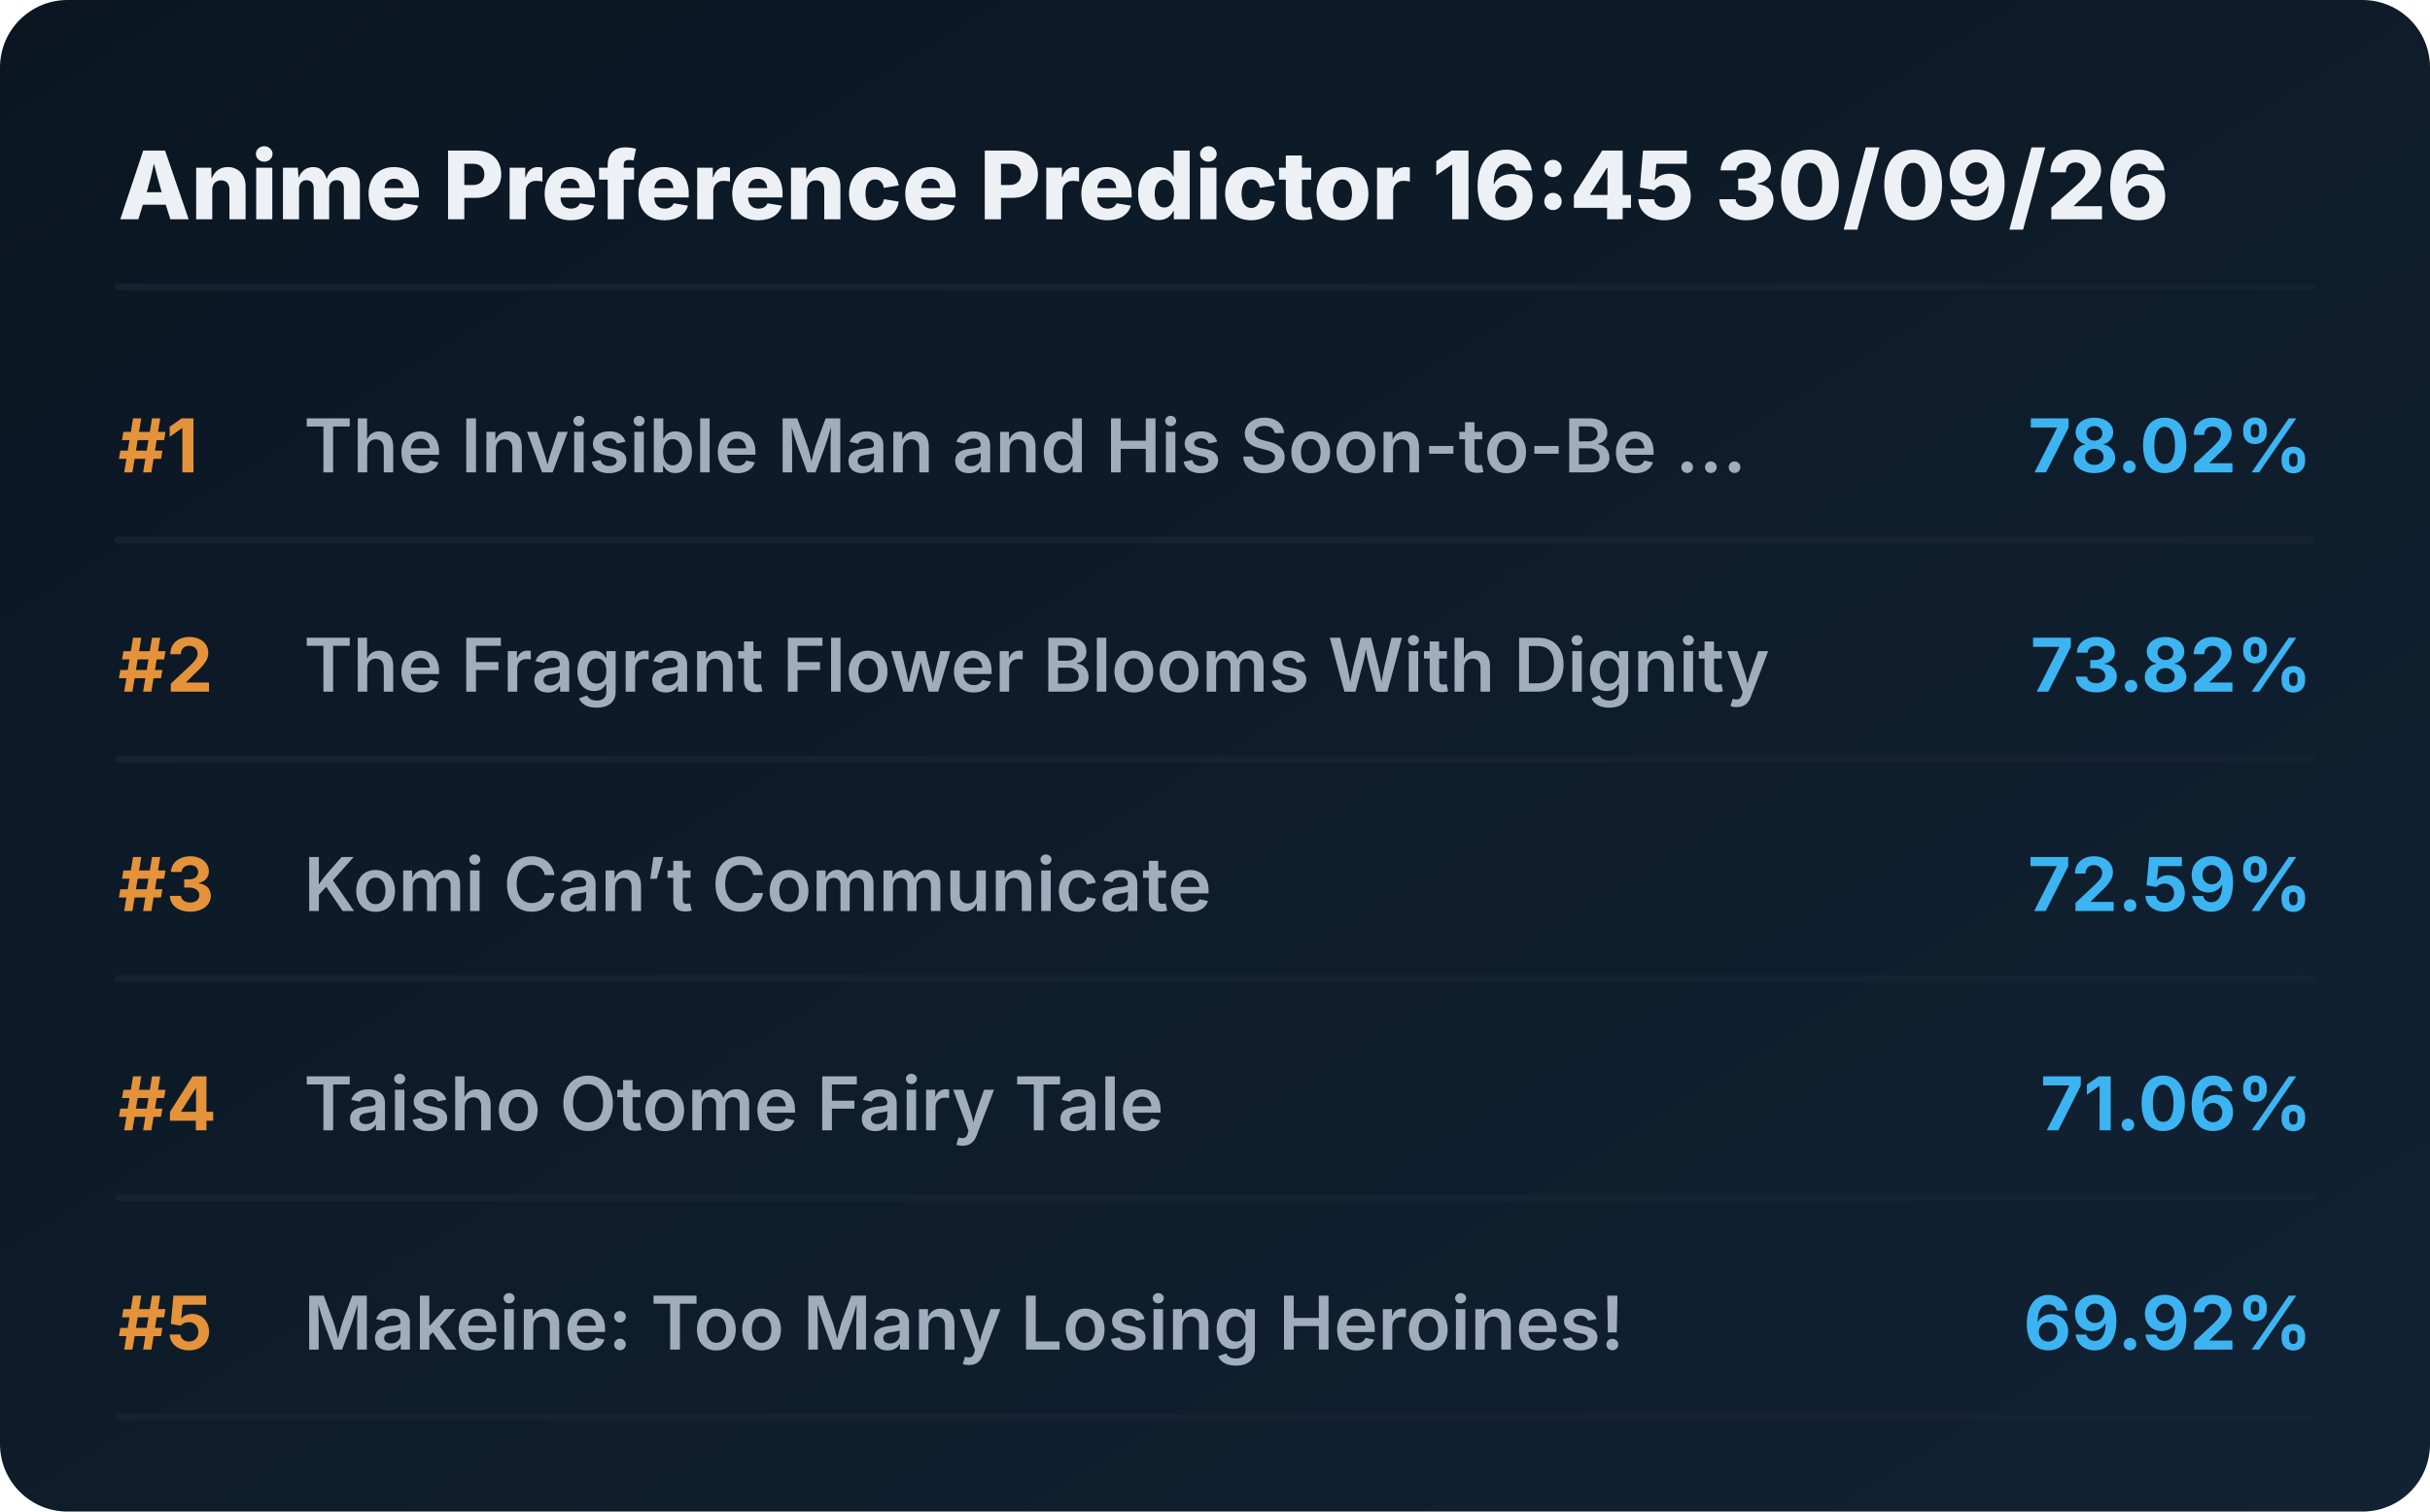
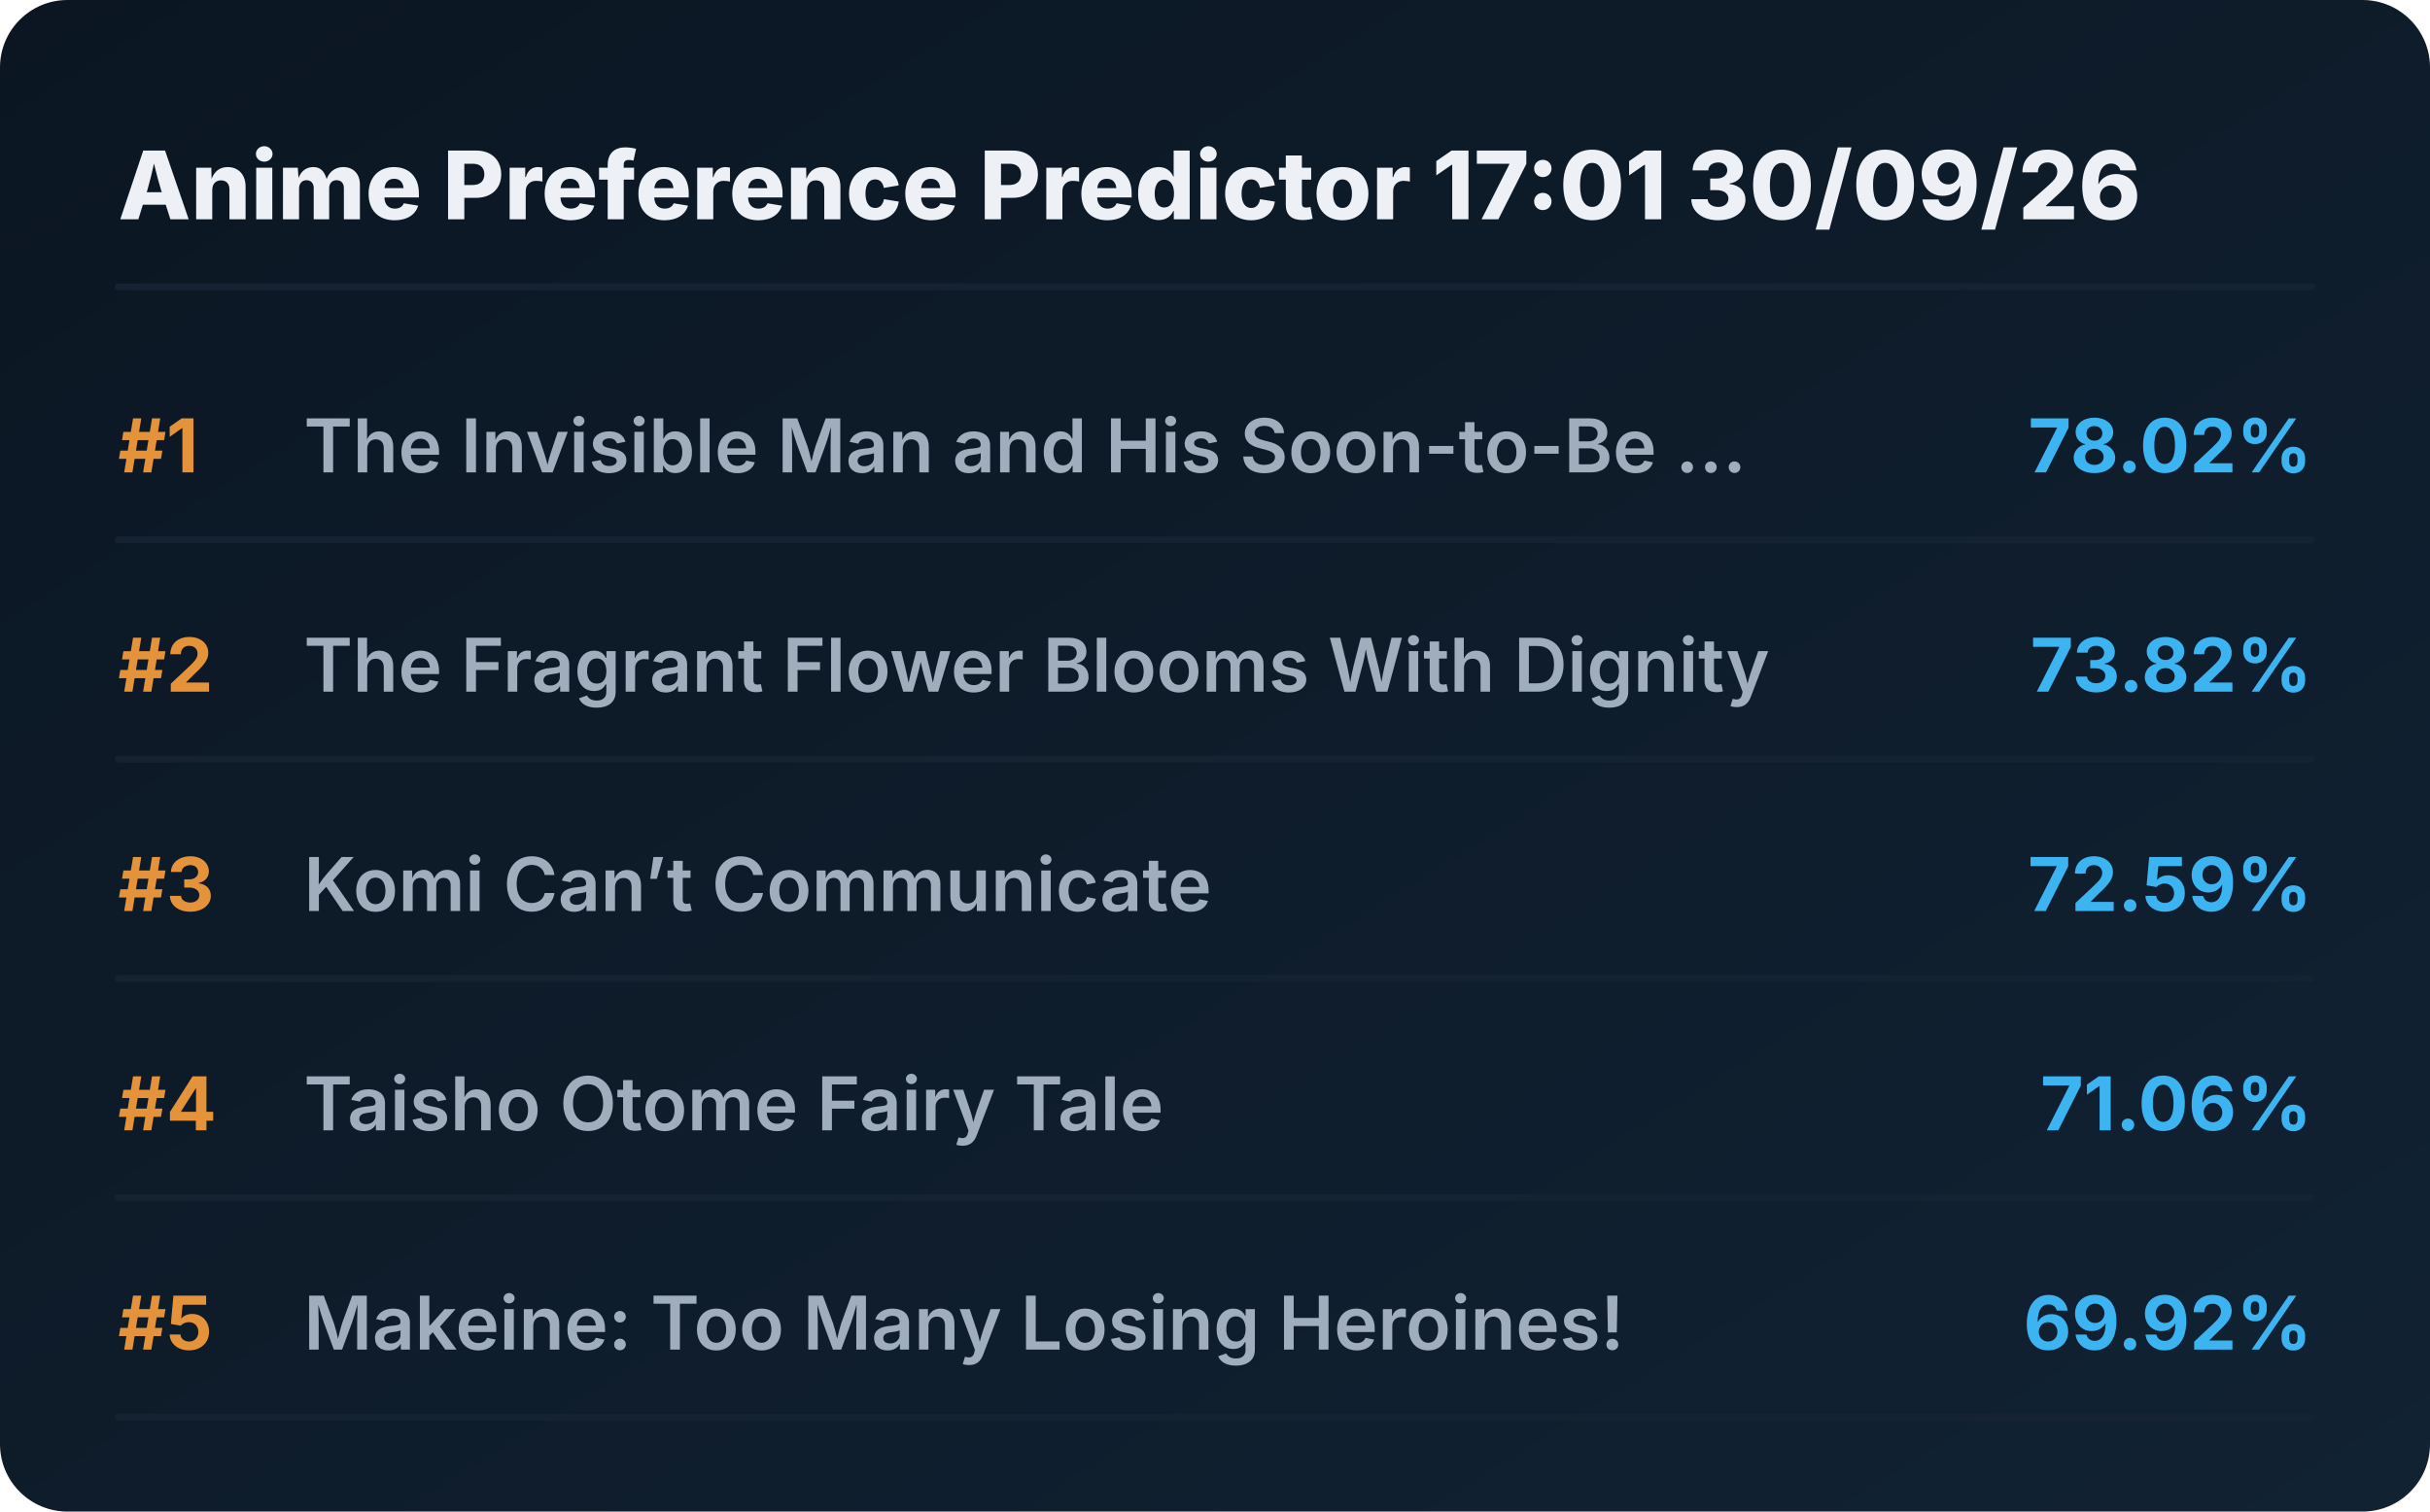
<svg xmlns="http://www.w3.org/2000/svg" viewBox="0 0 720 448" preserveAspectRatio="xMidYMid meet" style="width: 100%; height: auto; max-width: 720px;">
  <defs>
    <linearGradient id="boxGrad" x1="0%" y1="0%" x2="100%" y2="100%">
      <stop offset="0%" stop-color="#0b1622" />
      <stop offset="100%" stop-color="#112233" />
    </linearGradient>
    <clipPath id="titleClip">
      <rect x="90" y="0" width="510" height="100%" />
    </clipPath>
  </defs>
  <style>
    .bg { fill: url(#boxGrad); rx: 20px; }
    .header { font-family: 'Overpass', 'Inter', system-ui, sans-serif; font-weight: 800; font-size: 28px; fill: #edf1f5; }
    .rank { font-family: 'Overpass', 'Inter', system-ui, sans-serif; font-weight: 700; font-size: 22px; fill: #e5933a; }
    .title { font-family: 'Overpass', 'Inter', system-ui, sans-serif; font-weight: 600; font-size: 22px; fill: #9fadbd; }
    .score { font-family: 'Overpass', 'Inter', system-ui, sans-serif; font-weight: 700; font-size: 22px; fill: #3db4f2; }
    .line { stroke: #152232; stroke-width: 2; stroke-linecap: round; }
  </style>
  <rect class="bg" width="720" height="448" />
-   <text x="35" y="65" class="header">Anime Preference Predictor 16:45 30/09/26</text>
+   <text x="35" y="65" class="header">Anime Preference Predictor 17:01 30/09/26</text>
  <line x1="35" y1="85" x2="685" y2="85" class="line" />
  <g transform="translate(0, 0)">
    <text x="35" y="140" class="rank">#1</text>
    <text x="90" y="140" class="title">The Invisible Man and His Soon-to-Be ...</text>
    <text x="685" y="140" class="score" text-anchor="end">78.02%</text>
    <line x1="35" y1="160" x2="685" y2="160" class="line" />
  </g>
  <g transform="translate(0, 65)">
    <text x="35" y="140" class="rank">#2</text>
    <text x="90" y="140" class="title">The Fragrant Flower Blooms With Dignity</text>
    <text x="685" y="140" class="score" text-anchor="end">73.82%</text>
    <line x1="35" y1="160" x2="685" y2="160" class="line" />
  </g>
  <g transform="translate(0, 130)">
    <text x="35" y="140" class="rank">#3</text>
    <text x="90" y="140" class="title">Komi Can’t Communicate</text>
    <text x="685" y="140" class="score" text-anchor="end">72.59%</text>
    <line x1="35" y1="160" x2="685" y2="160" class="line" />
  </g>
  <g transform="translate(0, 195)">
    <text x="35" y="140" class="rank">#4</text>
    <text x="90" y="140" class="title">Taisho Otome Fairy Tale</text>
    <text x="685" y="140" class="score" text-anchor="end">71.06%</text>
    <line x1="35" y1="160" x2="685" y2="160" class="line" />
  </g>
  <g transform="translate(0, 260)">
    <text x="35" y="140" class="rank">#5</text>
    <text x="90" y="140" class="title">Makeine: Too Many Losing Heroines!</text>
    <text x="685" y="140" class="score" text-anchor="end">69.92%</text>
    <line x1="35" y1="160" x2="685" y2="160" class="line" />
  </g>
</svg>
